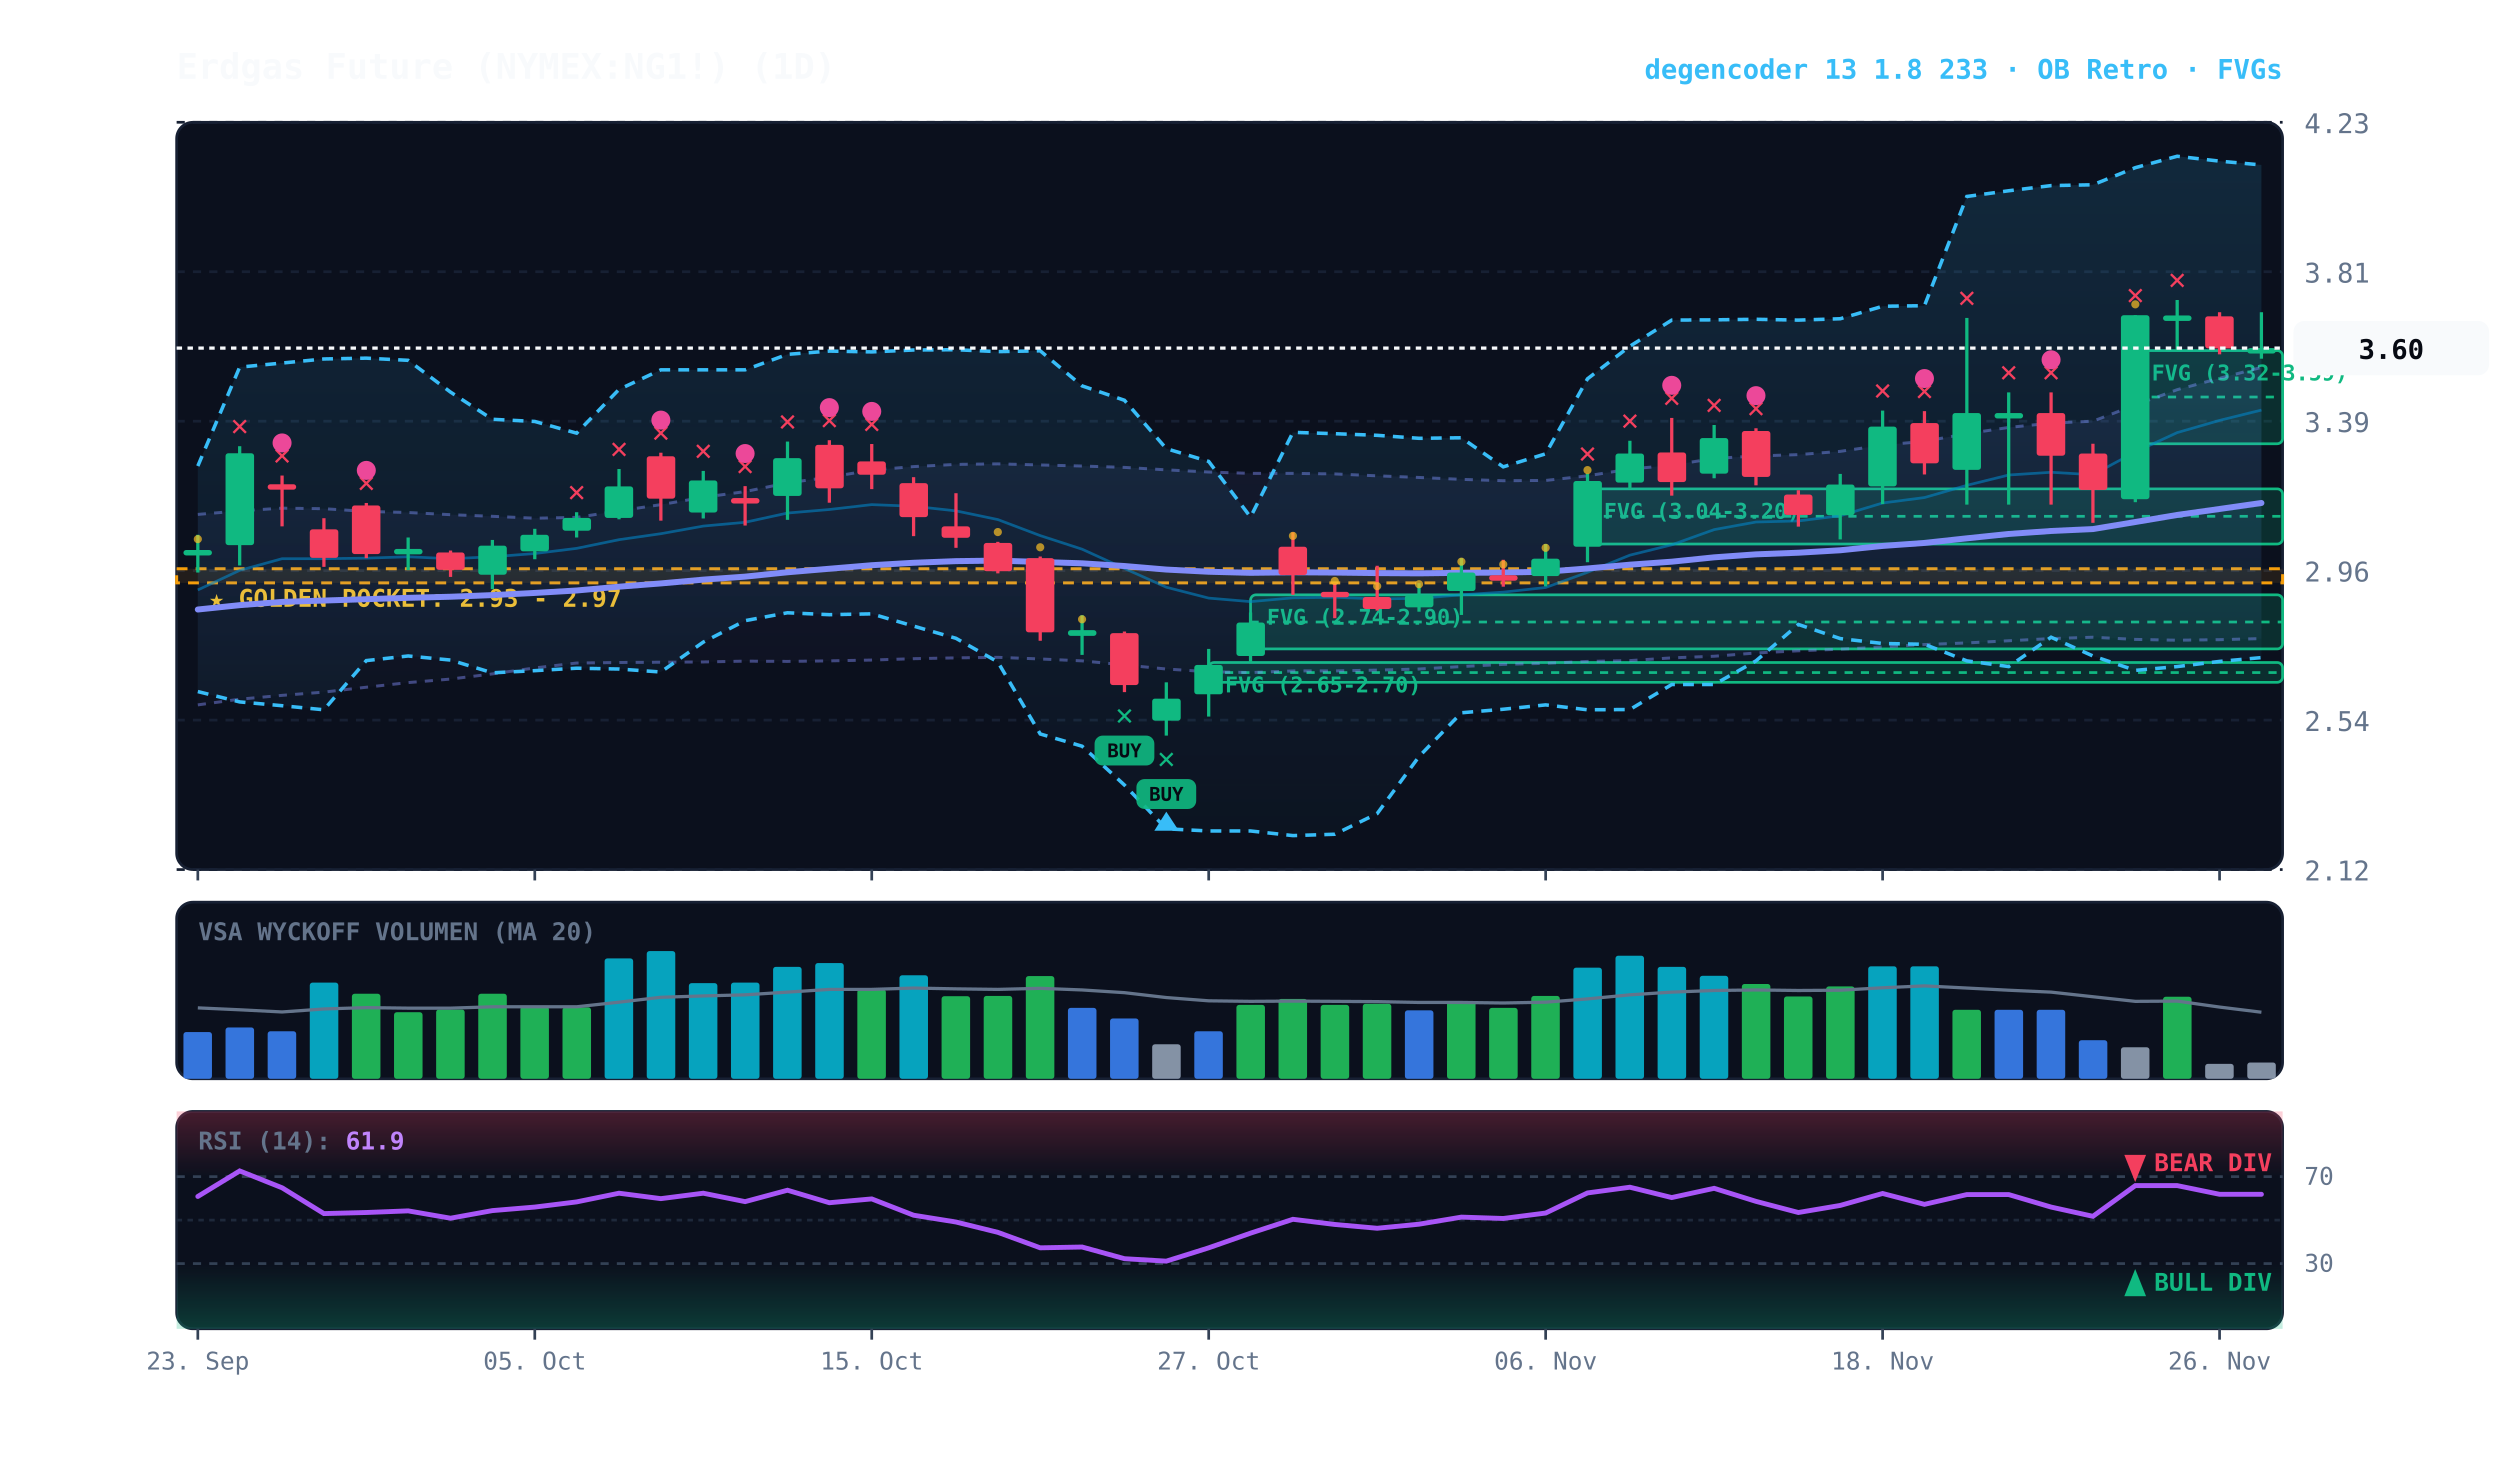
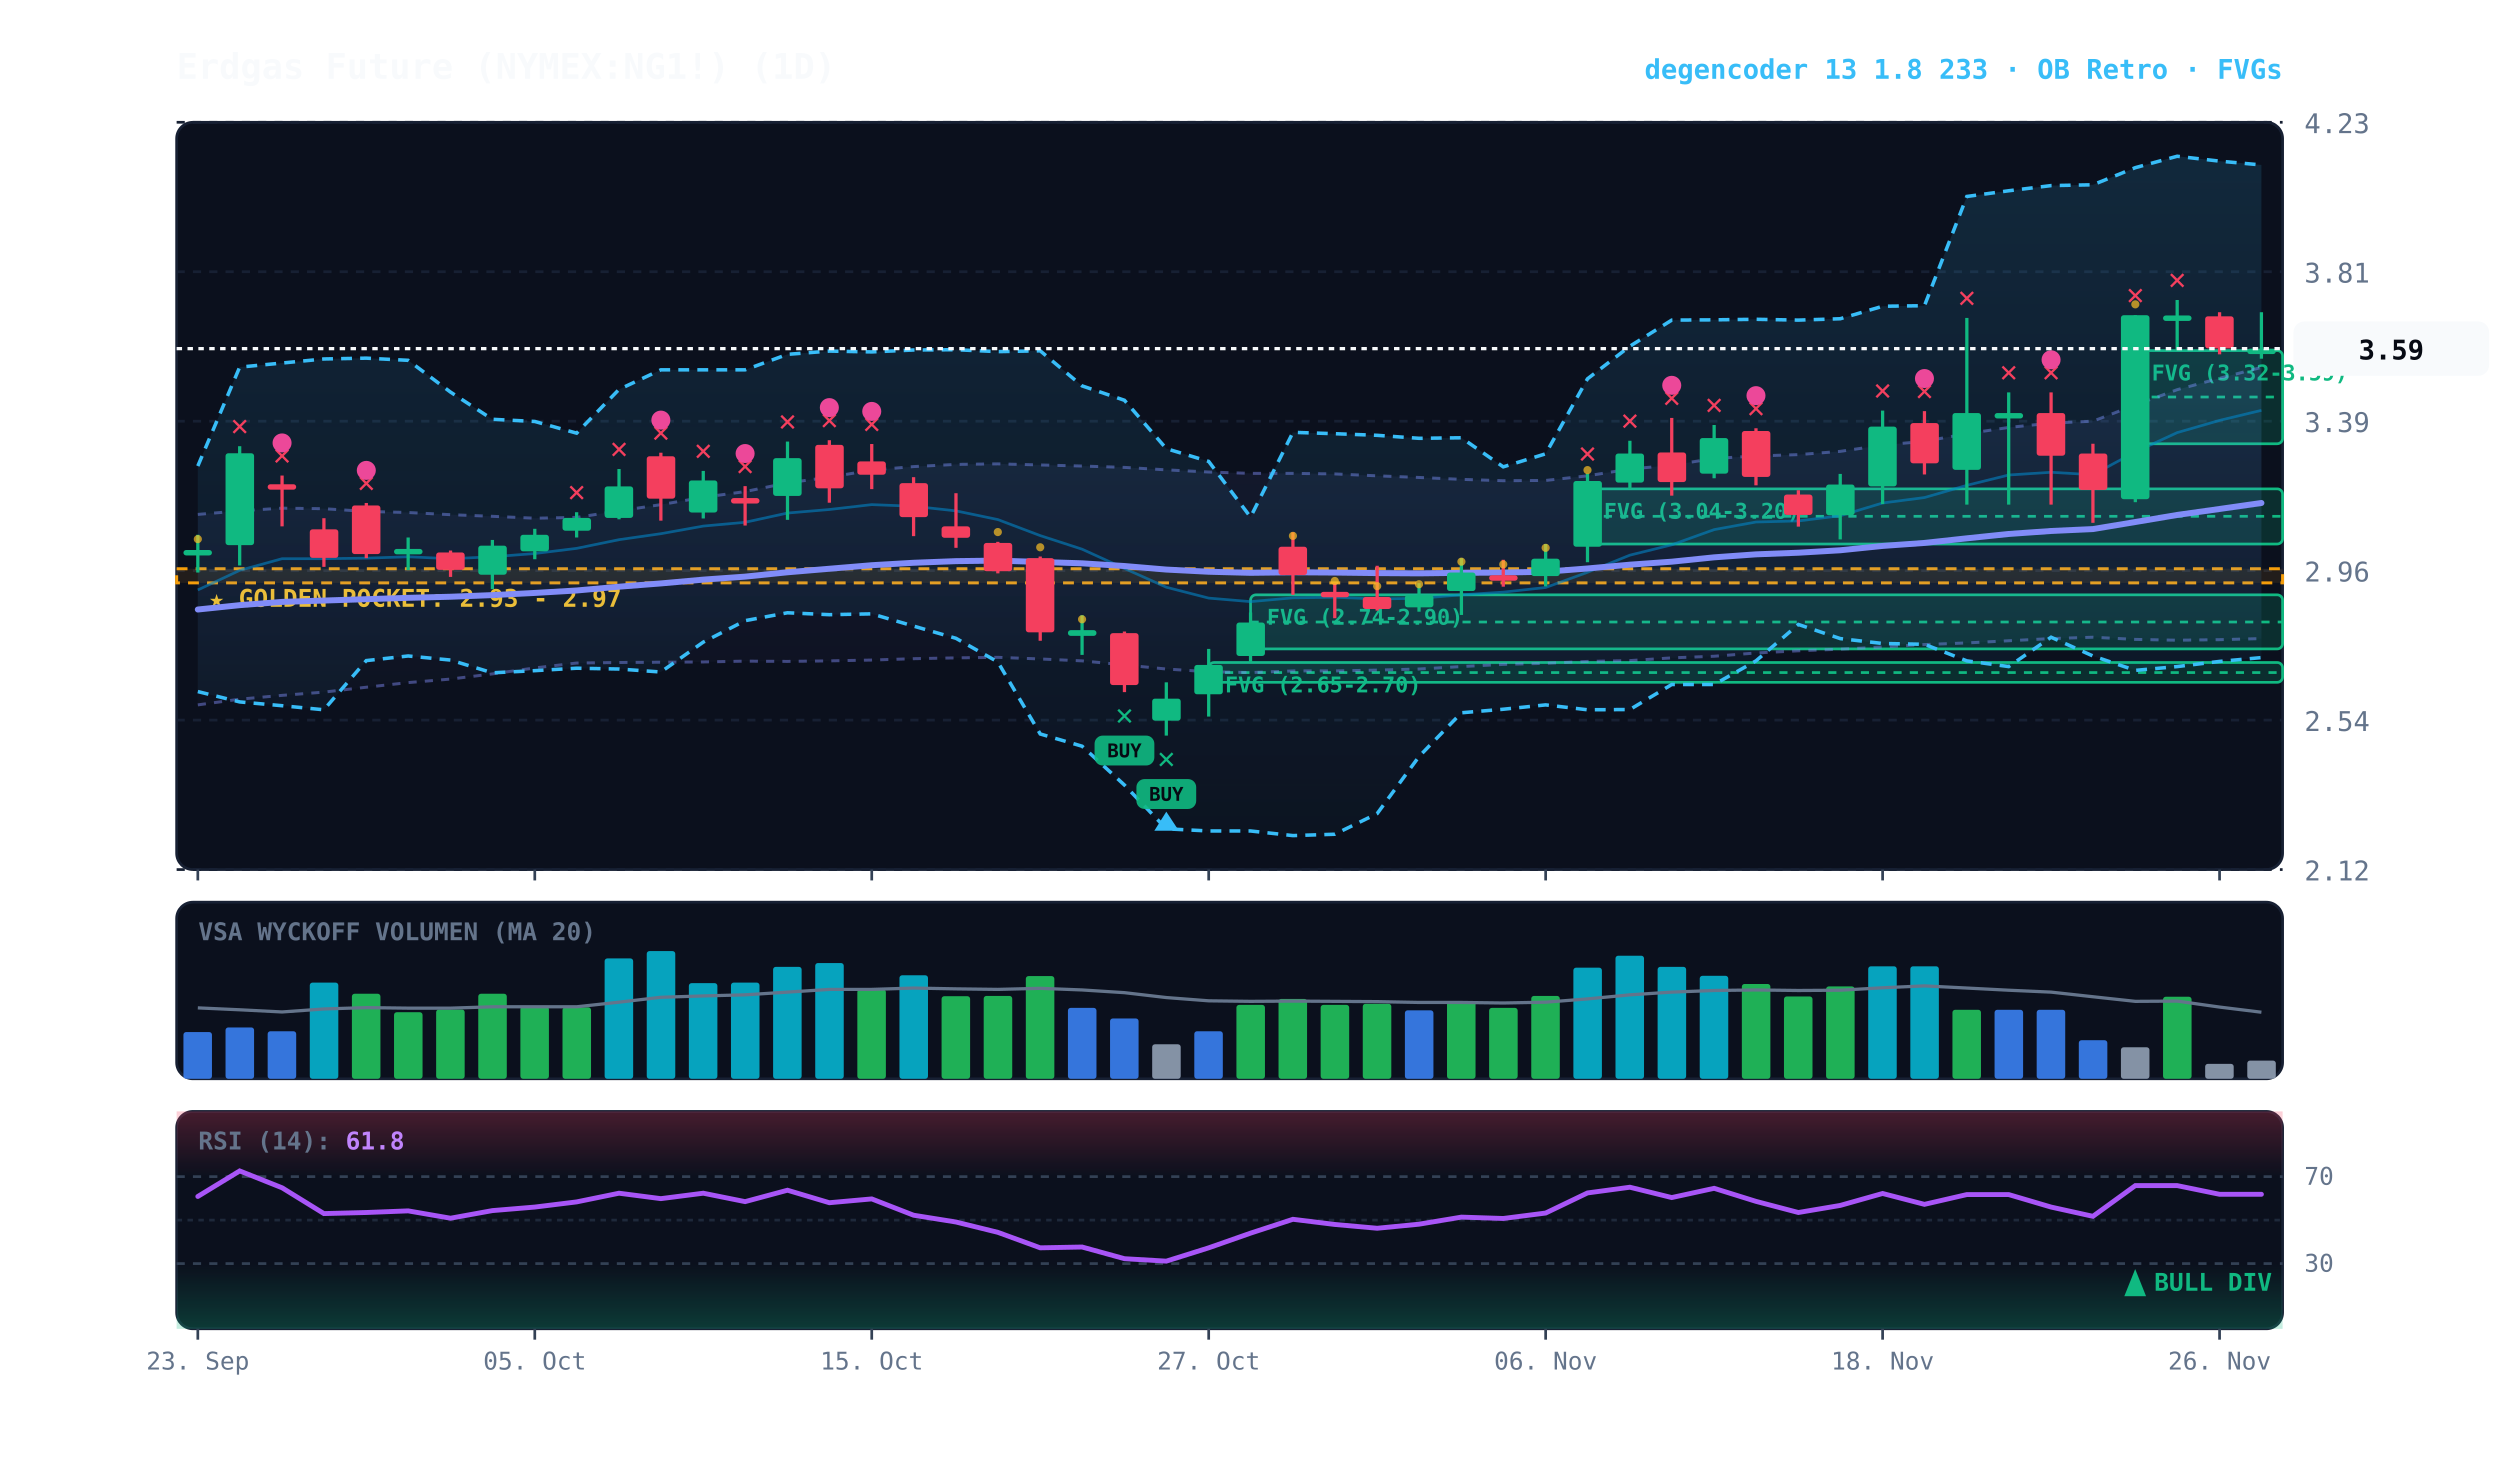
<svg xmlns="http://www.w3.org/2000/svg" viewBox="0 0 920 540" width="100%" height="100%" style="background:#070a13; font-family:'JetBrains Mono', monospace;">
  <defs>
    <linearGradient id="cloud-grad" x1="0%" y1="0%" x2="0%" y2="100%">
      <stop offset="0%" stop-color="#38bdf8" stop-opacity="0.14" />
      <stop offset="100%" stop-color="#38bdf8" stop-opacity="0.02" />
    </linearGradient>
    <linearGradient id="rfe-cloud" x1="0%" y1="0%" x2="0%" y2="100%">
      <stop offset="0%" stop-color="#818cf8" stop-opacity="0.09" />
      <stop offset="100%" stop-color="#818cf8" stop-opacity="0.02" />
    </linearGradient>
    <linearGradient id="rsi-overbought" x1="0%" y1="0%" x2="0%" y2="100%">
      <stop offset="0%" stop-color="#f43f5e" stop-opacity="0.25" />
      <stop offset="100%" stop-color="#f43f5e" stop-opacity="0.0" />
    </linearGradient>
    <linearGradient id="rsi-oversold" x1="0%" y1="0%" x2="0%" y2="100%">
      <stop offset="0%" stop-color="#10b981" stop-opacity="0.0" />
      <stop offset="100%" stop-color="#10b981" stop-opacity="0.25" />
    </linearGradient>
  </defs>
  <rect x="65" y="45" width="775" height="275" fill="#0b101d" rx="6" stroke="#172033" stroke-width="1" />
  <rect x="65" y="332" width="775" height="65" fill="#0b101d" rx="6" stroke="#172033" stroke-width="1" />
  <rect x="65" y="409" width="775" height="80" fill="#0b101d" rx="6" stroke="#172033" stroke-width="1" />
  <line x1="65" y1="320.0" x2="840" y2="320.0" stroke="#172033" stroke-dasharray="3,3" stroke-width="1" />
  <text x="848" y="324.0" fill="#64748b" font-size="10" text-anchor="start">2.12</text>
  <line x1="65" y1="265.0" x2="840" y2="265.0" stroke="#172033" stroke-dasharray="3,3" stroke-width="1" />
  <text x="848" y="269.0" fill="#64748b" font-size="10" text-anchor="start">2.54</text>
  <line x1="65" y1="210.0" x2="840" y2="210.0" stroke="#172033" stroke-dasharray="3,3" stroke-width="1" />
  <text x="848" y="214.0" fill="#64748b" font-size="10" text-anchor="start">2.96</text>
  <line x1="65" y1="155.0" x2="840" y2="155.0" stroke="#172033" stroke-dasharray="3,3" stroke-width="1" />
  <text x="848" y="159.0" fill="#64748b" font-size="10" text-anchor="start">3.39</text>
  <line x1="65" y1="100.0" x2="840" y2="100.0" stroke="#172033" stroke-dasharray="3,3" stroke-width="1" />
  <text x="848" y="104.0" fill="#64748b" font-size="10" text-anchor="start">3.81</text>
  <line x1="65" y1="45.0" x2="840" y2="45.0" stroke="#172033" stroke-dasharray="3,3" stroke-width="1" />
  <text x="848" y="49.0" fill="#64748b" font-size="10" text-anchor="start">4.23</text>
  <rect x="65" y="209.3" width="775" height="5.2" fill="rgba(245, 158, 11, 0.10)" stroke="#f59e0b" stroke-dasharray="4,3" stroke-width="1.1" />
  <text x="77" y="223.3" fill="#fbbf24" font-size="9" font-weight="bold">★ GOLDEN POCKET: 2.93 - 2.97</text>
  <rect x="785.8" y="129.0" width="54.2" height="34.3" fill="rgba(16, 185, 129, 0.18)" stroke="#10b981" stroke-width="1" rx="2" />
  <line x1="785.8" y1="146.1" x2="840" y2="146.1" stroke="#10b981" stroke-dasharray="3,3" stroke-width="1" />
  <text x="791.8" y="140.0" fill="#10b981" font-size="8" font-weight="bold">FVG (3.32-3.59)</text>
  <rect x="584.2" y="179.9" width="255.8" height="20.3" fill="rgba(16, 185, 129, 0.18)" stroke="#10b981" stroke-width="1" rx="2" />
  <line x1="584.2" y1="190.0" x2="840" y2="190.0" stroke="#10b981" stroke-dasharray="3,3" stroke-width="1" />
  <text x="590.2" y="190.9" fill="#10b981" font-size="8" font-weight="bold">FVG (3.04-3.20)</text>
  <rect x="460.2" y="218.9" width="379.8" height="19.9" fill="rgba(16, 185, 129, 0.18)" stroke="#10b981" stroke-width="1" rx="2" />
  <line x1="460.2" y1="228.9" x2="840" y2="228.9" stroke="#10b981" stroke-dasharray="3,3" stroke-width="1" />
  <text x="466.2" y="229.9" fill="#10b981" font-size="8" font-weight="bold">FVG (2.74-2.90)</text>
  <rect x="444.8" y="243.8" width="395.2" height="7.3" fill="rgba(16, 185, 129, 0.18)" stroke="#10b981" stroke-width="1" rx="2" />
  <line x1="444.8" y1="247.5" x2="840" y2="247.5" stroke="#10b981" stroke-dasharray="3,3" stroke-width="1" />
  <text x="450.8" y="254.8" fill="#10b981" font-size="8" font-weight="bold">FVG (2.65-2.70)</text>
  <polygon points="72.8,189.3 88.2,188.0 103.8,187.0 119.2,187.2 134.8,188.2 150.2,188.6 165.8,189.4 181.2,190.0 196.8,190.7 212.2,190.4 227.8,188.0 243.2,185.7 258.8,183.0 274.2,180.9 289.8,177.7 305.2,175.6 320.8,173.0 336.2,171.7 351.8,170.9 367.2,170.7 382.8,171.1 398.2,171.5 413.8,172.0 429.2,172.9 444.8,173.7 460.2,174.2 475.8,174.2 491.2,174.4 506.8,175.1 522.2,175.7 537.8,176.4 553.2,176.9 568.8,176.8 584.2,175.1 599.8,172.6 615.2,171.2 630.8,168.7 646.2,167.8 661.8,167.3 677.2,166.1 692.8,163.8 708.2,162.4 723.8,159.6 739.2,157.3 754.8,155.7 770.2,155.0 785.8,149.0 801.2,143.4 816.8,139.2 832.2,135.2 832.2,235.0 816.8,235.4 801.2,235.6 785.8,235.3 770.2,234.5 754.8,235.0 739.2,235.8 723.8,236.6 708.2,237.2 692.8,238.1 677.2,238.9 661.8,239.5 646.2,240.3 630.8,241.5 615.2,242.1 599.8,243.1 584.2,243.4 568.8,244.1 553.2,244.5 537.8,245.3 522.2,246.2 506.8,246.6 491.2,246.9 475.8,246.9 460.2,247.5 444.8,247.2 429.2,246.2 413.8,244.7 398.2,243.2 382.8,242.5 367.2,241.9 351.8,242.1 336.2,242.4 320.8,242.9 305.2,243.2 289.8,243.4 274.2,243.3 258.8,243.6 243.2,243.7 227.8,243.8 212.2,244.0 196.8,245.8 181.2,248.0 165.8,249.9 150.2,251.2 134.8,252.9 119.2,254.7 103.8,255.9 88.2,257.3 72.8,259.4" fill="url(#rfe-cloud)" />
  <polyline points="72.8,189.3 88.2,188.0 103.8,187.0 119.2,187.2 134.8,188.2 150.2,188.6 165.8,189.4 181.2,190.0 196.8,190.7 212.2,190.4 227.8,188.0 243.2,185.7 258.8,183.0 274.2,180.9 289.8,177.7 305.2,175.6 320.8,173.0 336.2,171.7 351.8,170.9 367.2,170.7 382.8,171.1 398.2,171.5 413.8,172.0 429.2,172.9 444.8,173.7 460.2,174.2 475.8,174.2 491.2,174.4 506.8,175.1 522.2,175.7 537.8,176.4 553.2,176.9 568.8,176.8 584.2,175.1 599.8,172.6 615.2,171.2 630.8,168.7 646.2,167.8 661.8,167.3 677.2,166.1 692.8,163.8 708.2,162.4 723.8,159.6 739.2,157.3 754.8,155.7 770.2,155.0 785.8,149.0 801.2,143.4 816.8,139.2 832.2,135.2" fill="none" stroke="#818cf8" stroke-width="1.1" stroke-opacity="0.45" stroke-dasharray="3,3" />
  <polyline points="72.8,259.4 88.2,257.3 103.8,255.9 119.2,254.7 134.8,252.9 150.2,251.2 165.8,249.9 181.2,248.0 196.8,245.8 212.2,244.0 227.8,243.8 243.2,243.7 258.8,243.6 274.2,243.3 289.8,243.4 305.2,243.2 320.8,242.9 336.2,242.4 351.8,242.1 367.2,241.9 382.8,242.5 398.2,243.2 413.8,244.7 429.2,246.2 444.8,247.2 460.2,247.5 475.8,246.9 491.2,246.9 506.8,246.6 522.2,246.2 537.8,245.3 553.2,244.5 568.8,244.1 584.2,243.4 599.8,243.1 615.2,242.1 630.8,241.5 646.2,240.3 661.8,239.5 677.2,238.9 692.8,238.1 708.2,237.2 723.8,236.6 739.2,235.8 754.8,235.0 770.2,234.5 785.8,235.3 801.2,235.6 816.8,235.4 832.2,235.0" fill="none" stroke="#818cf8" stroke-width="1.1" stroke-opacity="0.45" stroke-dasharray="3,3" />
  <polygon points="72.8,171.5 88.2,135.1 103.8,133.6 119.2,132.1 134.8,131.8 150.2,132.6 165.8,144.3 181.2,154.3 196.8,155.1 212.2,159.4 227.8,143.3 243.2,136.1 258.8,136.1 274.2,136.1 289.8,130.4 305.2,129.2 320.8,129.5 336.2,128.8 351.8,128.7 367.2,129.4 382.8,129.1 398.2,142.0 413.8,147.3 429.2,165.1 444.8,169.8 460.2,190.3 475.8,159.1 491.2,159.6 506.8,160.2 522.2,161.3 537.8,161.1 553.2,171.8 568.8,167.0 584.2,139.4 599.8,127.4 615.2,117.8 630.8,117.7 646.2,117.5 661.8,117.8 677.2,117.3 692.8,112.7 708.2,112.5 723.8,72.3 739.2,70.2 754.8,68.3 770.2,68.0 785.8,61.7 801.2,57.5 816.8,59.3 832.2,60.7 832.2,242.0 816.8,243.4 801.2,245.3 785.8,246.7 770.2,241.4 754.8,234.5 739.2,245.3 723.8,243.2 708.2,237.1 692.8,236.8 677.2,235.0 661.8,229.8 646.2,243.2 630.8,251.9 615.2,251.9 599.8,261.1 584.2,261.2 568.8,259.4 553.2,261.0 537.8,262.3 522.2,278.4 506.8,299.4 491.2,307.0 475.8,307.5 460.2,305.8 444.8,305.8 429.2,305.0 413.8,288.9 398.2,274.6 382.8,270.1 367.2,243.6 351.8,234.9 336.2,230.4 320.8,225.9 305.2,226.2 289.8,225.5 274.2,228.4 258.8,236.3 243.2,247.3 227.8,246.2 212.2,245.9 196.8,246.8 181.2,247.6 165.8,242.9 150.2,241.4 134.8,243.1 119.2,261.2 103.8,259.7 88.2,258.3 72.8,254.5" fill="url(#cloud-grad)" />
  <polyline points="72.8,171.5 88.2,135.1 103.8,133.6 119.2,132.1 134.8,131.8 150.2,132.6 165.8,144.3 181.2,154.3 196.8,155.1 212.2,159.4 227.8,143.3 243.2,136.1 258.8,136.1 274.2,136.1 289.8,130.4 305.2,129.2 320.8,129.5 336.2,128.8 351.8,128.7 367.2,129.4 382.8,129.1 398.2,142.0 413.8,147.3 429.2,165.1 444.8,169.8 460.2,190.3 475.8,159.1 491.2,159.6 506.8,160.2 522.2,161.3 537.8,161.1 553.2,171.8 568.8,167.0 584.2,139.4 599.8,127.4 615.2,117.8 630.8,117.7 646.2,117.5 661.8,117.8 677.2,117.3 692.8,112.7 708.2,112.5 723.8,72.3 739.2,70.2 754.8,68.3 770.2,68.0 785.8,61.7 801.2,57.5 816.8,59.3 832.2,60.7" fill="none" stroke="#38bdf8" stroke-width="1.3" stroke-dasharray="4,3" />
  <polyline points="72.8,254.5 88.2,258.3 103.8,259.7 119.2,261.2 134.8,243.1 150.2,241.4 165.8,242.9 181.2,247.6 196.8,246.8 212.2,245.9 227.8,246.2 243.2,247.3 258.8,236.3 274.2,228.4 289.8,225.5 305.2,226.2 320.8,225.9 336.2,230.4 351.8,234.9 367.2,243.6 382.8,270.1 398.2,274.6 413.8,288.9 429.2,305.0 444.8,305.8 460.2,305.8 475.8,307.5 491.2,307.0 506.8,299.4 522.2,278.4 537.8,262.3 553.2,261.0 568.8,259.4 584.2,261.2 599.8,261.1 615.2,251.9 630.8,251.9 646.2,243.2 661.8,229.8 677.2,235.0 692.8,236.8 708.2,237.1 723.8,243.2 739.2,245.3 754.8,234.5 770.2,241.4 785.8,246.7 801.2,245.3 816.8,243.4 832.2,242.0" fill="none" stroke="#38bdf8" stroke-width="1.3" stroke-dasharray="4,3" />
-   <polyline points="72.8,217.1 88.2,209.9 103.8,205.6 119.2,205.6 134.8,205.4 150.2,204.9 165.8,205.6 181.2,204.9 196.8,203.7 212.2,201.8 227.8,198.6 243.2,196.4 258.8,193.6 274.2,192.2 289.8,188.8 305.2,187.5 320.8,185.7 336.2,186.3 351.8,188.0 367.2,191.2 382.8,197.1 398.2,202.1 413.8,209.2 429.2,216.1 444.8,220.1 460.2,221.4 475.8,220.0 491.2,219.8 506.8,220.4 522.2,220.2 537.8,218.9 553.2,217.9 568.8,216.2 584.2,210.6 599.8,204.3 615.2,200.5 630.8,194.9 646.2,192.1 661.8,191.7 677.2,189.8 692.8,185.1 708.2,183.1 723.8,178.6 739.2,174.8 754.8,173.8 770.2,174.7 785.8,166.3 801.2,159.2 816.8,154.7 832.2,150.9" fill="none" stroke="#0284c7" stroke-width="1.0" stroke-opacity="0.6" />
+   <polyline points="72.8,217.1 88.2,209.9 103.8,205.6 119.2,205.6 134.8,205.4 150.2,204.9 165.8,205.6 181.2,204.9 196.8,203.7 212.2,201.8 227.8,198.6 243.2,196.4 258.8,193.6 274.2,192.2 289.8,188.8 305.2,187.5 320.8,185.7 336.2,186.3 351.8,188.0 367.2,191.2 382.8,197.1 398.2,202.1 413.8,209.2 429.2,216.1 444.8,220.1 460.2,221.4 475.8,220.0 491.2,219.8 506.8,220.4 522.2,220.2 537.8,218.9 553.2,217.9 568.8,216.2 584.2,210.6 599.8,204.3 615.2,200.5 630.8,194.9 646.2,192.1 661.8,191.7 677.2,189.8 692.8,185.1 708.2,183.1 723.8,178.6 739.2,174.8 754.8,173.8 770.2,174.7 785.8,166.3 801.2,159.2 816.8,154.7 832.2,151.0" fill="none" stroke="#0284c7" stroke-width="1.0" stroke-opacity="0.6" />
  <polyline points="72.8,224.3 88.2,222.7 103.8,221.5 119.2,221.0 134.8,220.5 150.2,220.0 165.8,219.6 181.2,219.0 196.8,218.2 212.2,217.3 227.8,215.9 243.2,214.7 258.8,213.3 274.2,212.2 289.8,210.6 305.2,209.3 320.8,208.0 336.2,207.1 351.8,206.5 367.2,206.3 382.8,206.8 398.2,207.3 413.8,208.3 429.2,209.6 444.8,210.4 460.2,210.8 475.8,210.6 491.2,210.7 506.8,210.9 522.2,211.0 537.8,210.8 553.2,210.7 568.8,210.4 584.2,209.2 599.8,207.8 615.2,206.7 630.8,205.1 646.2,204.0 661.8,203.4 677.2,202.5 692.8,200.9 708.2,199.8 723.8,198.1 739.2,196.5 754.8,195.4 770.2,194.7 785.8,192.1 801.2,189.5 816.8,187.3 832.2,185.1" fill="none" stroke="#818cf8" stroke-width="2.2" stroke-linecap="round" />
  <line x1="72.8" y1="196.8" x2="72.8" y2="210.7" stroke="#10b981" stroke-width="1.2" />
  <rect x="67.5" y="202.4" width="10.5" height="2.0" fill="#10b981" rx="1" />
  <circle cx="72.8" cy="198.4" r="1.5" fill="#fbbf24" opacity="0.7" />
  <line x1="88.2" y1="164.2" x2="88.2" y2="208.1" stroke="#10b981" stroke-width="1.2" />
  <rect x="83.0" y="166.8" width="10.5" height="33.8" fill="#10b981" rx="1" />
  <text x="88.2" y="160.2" fill="#f43f5e" font-size="11" font-weight="bold" text-anchor="middle">✕</text>
  <line x1="103.8" y1="175.0" x2="103.8" y2="193.7" stroke="#f43f5e" stroke-width="1.2" />
  <rect x="98.5" y="178.2" width="10.5" height="2.0" fill="#f43f5e" rx="1" />
  <text x="103.8" y="171.0" fill="#f43f5e" font-size="11" font-weight="bold" text-anchor="middle">✕</text>
  <circle cx="103.8" cy="163.0" r="3.5" fill="#ec4899" />
  <line x1="119.2" y1="190.7" x2="119.2" y2="208.6" stroke="#f43f5e" stroke-width="1.2" />
  <rect x="114.0" y="194.8" width="10.5" height="10.5" fill="#f43f5e" rx="1" />
  <line x1="134.8" y1="185.1" x2="134.8" y2="205.4" stroke="#f43f5e" stroke-width="1.2" />
  <rect x="129.5" y="186.0" width="10.5" height="17.9" fill="#f43f5e" rx="1" />
  <text x="134.8" y="181.1" fill="#f43f5e" font-size="11" font-weight="bold" text-anchor="middle">✕</text>
  <circle cx="134.8" cy="173.1" r="3.5" fill="#ec4899" />
  <line x1="150.2" y1="197.8" x2="150.2" y2="209.8" stroke="#10b981" stroke-width="1.2" />
  <rect x="145.0" y="202.0" width="10.5" height="2.0" fill="#10b981" rx="1" />
  <line x1="165.8" y1="202.6" x2="165.8" y2="212.3" stroke="#f43f5e" stroke-width="1.2" />
  <rect x="160.5" y="203.3" width="10.5" height="6.4" fill="#f43f5e" rx="1" />
  <line x1="181.2" y1="198.7" x2="181.2" y2="216.8" stroke="#10b981" stroke-width="1.2" />
  <rect x="176.0" y="200.8" width="10.5" height="10.7" fill="#10b981" rx="1" />
  <line x1="196.8" y1="194.6" x2="196.8" y2="205.8" stroke="#10b981" stroke-width="1.2" />
  <rect x="191.5" y="196.8" width="10.5" height="6.1" fill="#10b981" rx="1" />
  <line x1="212.2" y1="188.5" x2="212.2" y2="197.8" stroke="#10b981" stroke-width="1.2" />
  <rect x="207.0" y="190.6" width="10.5" height="4.7" fill="#10b981" rx="1" />
  <text x="212.2" y="184.5" fill="#f43f5e" font-size="11" font-weight="bold" text-anchor="middle">✕</text>
  <line x1="227.8" y1="172.6" x2="227.8" y2="191.1" stroke="#10b981" stroke-width="1.2" />
  <rect x="222.5" y="179.0" width="10.5" height="11.6" fill="#10b981" rx="1" />
  <text x="227.8" y="168.6" fill="#f43f5e" font-size="11" font-weight="bold" text-anchor="middle">✕</text>
  <line x1="243.2" y1="166.6" x2="243.2" y2="191.6" stroke="#f43f5e" stroke-width="1.2" />
  <rect x="238.0" y="167.9" width="10.5" height="15.6" fill="#f43f5e" rx="1" />
  <text x="243.2" y="162.6" fill="#f43f5e" font-size="11" font-weight="bold" text-anchor="middle">✕</text>
  <circle cx="243.2" cy="154.6" r="3.5" fill="#ec4899" />
  <line x1="258.8" y1="173.3" x2="258.8" y2="190.8" stroke="#10b981" stroke-width="1.2" />
  <rect x="253.5" y="176.8" width="10.5" height="11.8" fill="#10b981" rx="1" />
  <text x="258.8" y="169.3" fill="#f43f5e" font-size="11" font-weight="bold" text-anchor="middle">✕</text>
  <line x1="274.2" y1="178.9" x2="274.2" y2="193.4" stroke="#f43f5e" stroke-width="1.2" />
  <rect x="269.0" y="183.3" width="10.5" height="2.0" fill="#f43f5e" rx="1" />
  <text x="274.2" y="174.9" fill="#f43f5e" font-size="11" font-weight="bold" text-anchor="middle">✕</text>
  <circle cx="274.2" cy="166.9" r="3.5" fill="#ec4899" />
  <line x1="289.8" y1="162.5" x2="289.8" y2="191.3" stroke="#10b981" stroke-width="1.2" />
  <rect x="284.5" y="168.6" width="10.5" height="13.9" fill="#10b981" rx="1" />
  <text x="289.8" y="158.5" fill="#f43f5e" font-size="11" font-weight="bold" text-anchor="middle">✕</text>
  <line x1="305.2" y1="162.0" x2="305.2" y2="185.0" stroke="#f43f5e" stroke-width="1.2" />
  <rect x="300.0" y="163.7" width="10.5" height="16.0" fill="#f43f5e" rx="1" />
  <text x="305.2" y="158.0" fill="#f43f5e" font-size="11" font-weight="bold" text-anchor="middle">✕</text>
  <circle cx="305.2" cy="150.0" r="3.5" fill="#ec4899" />
  <line x1="320.8" y1="163.4" x2="320.8" y2="180.0" stroke="#f43f5e" stroke-width="1.2" />
  <rect x="315.5" y="169.8" width="10.5" height="4.9" fill="#f43f5e" rx="1" />
  <text x="320.8" y="159.4" fill="#f43f5e" font-size="11" font-weight="bold" text-anchor="middle">✕</text>
  <circle cx="320.8" cy="151.4" r="3.5" fill="#ec4899" />
  <line x1="336.2" y1="175.6" x2="336.2" y2="197.3" stroke="#f43f5e" stroke-width="1.2" />
  <rect x="331.0" y="177.8" width="10.5" height="12.5" fill="#f43f5e" rx="1" />
  <line x1="351.8" y1="181.5" x2="351.8" y2="201.6" stroke="#f43f5e" stroke-width="1.2" />
  <rect x="346.5" y="193.7" width="10.5" height="4.2" fill="#f43f5e" rx="1" />
  <line x1="367.2" y1="199.4" x2="367.2" y2="211.0" stroke="#f43f5e" stroke-width="1.2" />
  <rect x="362.0" y="199.8" width="10.5" height="10.4" fill="#f43f5e" rx="1" />
  <circle cx="367.2" cy="195.8" r="1.5" fill="#fbbf24" opacity="0.7" />
  <line x1="382.8" y1="204.8" x2="382.8" y2="235.8" stroke="#f43f5e" stroke-width="1.2" />
  <rect x="377.5" y="205.4" width="10.5" height="27.3" fill="#f43f5e" rx="1" />
  <circle cx="382.8" cy="201.4" r="1.5" fill="#fbbf24" opacity="0.7" />
  <line x1="398.2" y1="226.4" x2="398.2" y2="241.0" stroke="#10b981" stroke-width="1.2" />
  <rect x="393.0" y="231.9" width="10.5" height="2.1" fill="#10b981" rx="1" />
  <circle cx="398.2" cy="227.9" r="1.5" fill="#fbbf24" opacity="0.7" />
  <line x1="413.8" y1="232.4" x2="413.8" y2="254.7" stroke="#f43f5e" stroke-width="1.2" />
  <rect x="408.5" y="233.0" width="10.5" height="19.1" fill="#f43f5e" rx="1" />
  <text x="413.8" y="266.7" fill="#10b981" font-size="11" font-weight="bold" text-anchor="middle">✕</text>
  <rect x="402.8" y="270.7" width="22" height="11" fill="#10b981" rx="3" opacity="0.9" />
  <text x="413.8" y="278.7" fill="#070a13" font-size="7" font-weight="bold" text-anchor="middle">BUY</text>
  <line x1="429.2" y1="251.1" x2="429.2" y2="270.7" stroke="#10b981" stroke-width="1.2" />
  <rect x="424.0" y="257.1" width="10.5" height="8.1" fill="#10b981" rx="1" />
  <text x="429.2" y="282.7" fill="#10b981" font-size="11" font-weight="bold" text-anchor="middle">✕</text>
  <rect x="418.2" y="286.7" width="22" height="11" fill="#10b981" rx="3" opacity="0.9" />
  <text x="429.2" y="294.7" fill="#070a13" font-size="7" font-weight="bold" text-anchor="middle">BUY</text>
  <polygon points="429.2,298.7 424.8,305.7 433.8,305.7" fill="#38bdf8" />
  <line x1="444.8" y1="238.8" x2="444.8" y2="263.7" stroke="#10b981" stroke-width="1.2" />
  <rect x="439.5" y="244.7" width="10.5" height="10.8" fill="#10b981" rx="1" />
  <line x1="460.2" y1="225.4" x2="460.2" y2="243.8" stroke="#10b981" stroke-width="1.2" />
  <rect x="455.0" y="229.1" width="10.5" height="12.3" fill="#10b981" rx="1" />
  <line x1="475.8" y1="195.9" x2="475.8" y2="218.9" stroke="#f43f5e" stroke-width="1.2" />
  <rect x="470.5" y="201.2" width="10.5" height="10.4" fill="#f43f5e" rx="1" />
  <circle cx="475.8" cy="197.2" r="1.5" fill="#fbbf24" opacity="0.7" />
  <line x1="491.2" y1="214.7" x2="491.2" y2="227.5" stroke="#f43f5e" stroke-width="1.2" />
  <rect x="486.0" y="217.8" width="10.5" height="2.0" fill="#f43f5e" rx="1" />
  <circle cx="491.2" cy="213.8" r="1.5" fill="#fbbf24" opacity="0.7" />
  <line x1="506.8" y1="208.2" x2="506.8" y2="224.7" stroke="#f43f5e" stroke-width="1.2" />
  <rect x="501.5" y="219.7" width="10.5" height="4.4" fill="#f43f5e" rx="1" />
  <circle cx="506.8" cy="215.7" r="1.5" fill="#fbbf24" opacity="0.7" />
  <line x1="522.2" y1="214.6" x2="522.2" y2="225.1" stroke="#10b981" stroke-width="1.2" />
  <rect x="517.0" y="219.0" width="10.5" height="4.5" fill="#10b981" rx="1" />
  <circle cx="522.2" cy="215.0" r="1.5" fill="#fbbf24" opacity="0.7" />
  <line x1="537.8" y1="205.4" x2="537.8" y2="226.3" stroke="#10b981" stroke-width="1.2" />
  <rect x="532.5" y="210.7" width="10.5" height="6.8" fill="#10b981" rx="1" />
  <circle cx="537.8" cy="206.7" r="1.5" fill="#fbbf24" opacity="0.7" />
  <line x1="553.2" y1="206.0" x2="553.2" y2="215.9" stroke="#f43f5e" stroke-width="1.2" />
  <rect x="548.0" y="211.7" width="10.5" height="2.0" fill="#f43f5e" rx="1" />
  <circle cx="553.2" cy="207.7" r="1.5" fill="#fbbf24" opacity="0.7" />
  <line x1="568.8" y1="200.2" x2="568.8" y2="215.8" stroke="#10b981" stroke-width="1.2" />
  <rect x="563.5" y="205.6" width="10.5" height="6.4" fill="#10b981" rx="1" />
  <circle cx="568.8" cy="201.6" r="1.5" fill="#fbbf24" opacity="0.7" />
  <line x1="584.2" y1="174.3" x2="584.2" y2="206.9" stroke="#10b981" stroke-width="1.2" />
  <rect x="579.0" y="177.0" width="10.5" height="24.2" fill="#10b981" rx="1" />
  <text x="584.2" y="170.3" fill="#f43f5e" font-size="11" font-weight="bold" text-anchor="middle">✕</text>
  <circle cx="584.2" cy="173.0" r="1.5" fill="#fbbf24" opacity="0.7" />
  <line x1="599.8" y1="162.2" x2="599.8" y2="179.9" stroke="#10b981" stroke-width="1.2" />
  <rect x="594.5" y="166.9" width="10.5" height="10.7" fill="#10b981" rx="1" />
  <text x="599.8" y="158.2" fill="#f43f5e" font-size="11" font-weight="bold" text-anchor="middle">✕</text>
  <line x1="615.2" y1="153.8" x2="615.2" y2="182.4" stroke="#f43f5e" stroke-width="1.2" />
  <rect x="610.0" y="166.5" width="10.5" height="10.9" fill="#f43f5e" rx="1" />
  <text x="615.2" y="149.8" fill="#f43f5e" font-size="11" font-weight="bold" text-anchor="middle">✕</text>
  <circle cx="615.2" cy="141.8" r="3.5" fill="#ec4899" />
  <line x1="630.8" y1="156.4" x2="630.8" y2="176.0" stroke="#10b981" stroke-width="1.2" />
  <rect x="625.5" y="161.2" width="10.5" height="13.1" fill="#10b981" rx="1" />
  <text x="630.8" y="152.4" fill="#f43f5e" font-size="11" font-weight="bold" text-anchor="middle">✕</text>
  <line x1="646.2" y1="157.6" x2="646.2" y2="178.6" stroke="#f43f5e" stroke-width="1.2" />
  <rect x="641.0" y="158.6" width="10.5" height="16.9" fill="#f43f5e" rx="1" />
  <text x="646.2" y="153.6" fill="#f43f5e" font-size="11" font-weight="bold" text-anchor="middle">✕</text>
  <circle cx="646.2" cy="145.6" r="3.5" fill="#ec4899" />
  <line x1="661.8" y1="180.4" x2="661.8" y2="193.8" stroke="#f43f5e" stroke-width="1.2" />
  <rect x="656.5" y="182.0" width="10.5" height="7.5" fill="#f43f5e" rx="1" />
  <line x1="677.2" y1="174.4" x2="677.2" y2="198.5" stroke="#10b981" stroke-width="1.2" />
  <rect x="672.0" y="178.3" width="10.5" height="11.3" fill="#10b981" rx="1" />
  <line x1="692.8" y1="151.1" x2="692.8" y2="185.5" stroke="#10b981" stroke-width="1.2" />
  <rect x="687.5" y="157.0" width="10.5" height="22.0" fill="#10b981" rx="1" />
  <text x="692.8" y="147.1" fill="#f43f5e" font-size="11" font-weight="bold" text-anchor="middle">✕</text>
  <line x1="708.2" y1="151.3" x2="708.2" y2="174.6" stroke="#f43f5e" stroke-width="1.2" />
  <rect x="703.0" y="155.7" width="10.5" height="14.8" fill="#f43f5e" rx="1" />
  <text x="708.2" y="147.3" fill="#f43f5e" font-size="11" font-weight="bold" text-anchor="middle">✕</text>
  <circle cx="708.2" cy="139.3" r="3.5" fill="#ec4899" />
  <line x1="723.8" y1="117.0" x2="723.8" y2="185.7" stroke="#10b981" stroke-width="1.2" />
  <rect x="718.5" y="152.0" width="10.5" height="20.9" fill="#10b981" rx="1" />
  <text x="723.8" y="113.0" fill="#f43f5e" font-size="11" font-weight="bold" text-anchor="middle">✕</text>
  <line x1="739.2" y1="144.4" x2="739.2" y2="185.7" stroke="#10b981" stroke-width="1.2" />
  <rect x="734.0" y="152.0" width="10.5" height="2.0" fill="#10b981" rx="1" />
  <text x="739.2" y="140.4" fill="#f43f5e" font-size="11" font-weight="bold" text-anchor="middle">✕</text>
  <line x1="754.8" y1="144.4" x2="754.8" y2="185.7" stroke="#f43f5e" stroke-width="1.2" />
  <rect x="749.5" y="152.0" width="10.5" height="15.7" fill="#f43f5e" rx="1" />
  <text x="754.8" y="140.4" fill="#f43f5e" font-size="11" font-weight="bold" text-anchor="middle">✕</text>
  <circle cx="754.8" cy="132.4" r="3.5" fill="#ec4899" />
  <line x1="770.2" y1="163.3" x2="770.2" y2="192.4" stroke="#f43f5e" stroke-width="1.2" />
  <rect x="765.0" y="166.9" width="10.5" height="13.4" fill="#f43f5e" rx="1" />
  <line x1="785.8" y1="116.0" x2="785.8" y2="184.8" stroke="#10b981" stroke-width="1.2" />
  <rect x="780.5" y="116.0" width="10.5" height="67.7" fill="#10b981" rx="1" />
  <text x="785.8" y="112.0" fill="#f43f5e" font-size="11" font-weight="bold" text-anchor="middle">✕</text>
  <circle cx="785.8" cy="112.0" r="1.5" fill="#fbbf24" opacity="0.7" />
  <line x1="801.2" y1="110.4" x2="801.2" y2="129.0" stroke="#10b981" stroke-width="1.2" />
  <rect x="796.0" y="116.1" width="10.5" height="2.0" fill="#10b981" rx="1" />
  <text x="801.2" y="106.4" fill="#f43f5e" font-size="11" font-weight="bold" text-anchor="middle">✕</text>
  <line x1="816.8" y1="114.9" x2="816.8" y2="130.4" stroke="#f43f5e" stroke-width="1.2" />
  <rect x="811.5" y="116.4" width="10.5" height="11.8" fill="#f43f5e" rx="1" />
  <line x1="832.2" y1="114.9" x2="832.2" y2="132.0" stroke="#10b981" stroke-width="1.2" />
-   <rect x="827.0" y="128.1" width="10.5" height="2.0" fill="#10b981" rx="1" />
-   <line x1="65" y1="128.1" x2="840" y2="128.1" stroke="#f8fafc" stroke-width="1.2" stroke-dasharray="2,2" />
-   <rect x="844" y="118.1" width="72" height="20" fill="#f8fafc" rx="4" />
-   <text x="880" y="132.1" fill="#070a13" font-size="10" font-weight="bold" text-anchor="middle">3.60</text>
+   <rect x="827.0" y="128.3" width="10.5" height="2.0" fill="#10b981" rx="1" />
+   <line x1="65" y1="128.3" x2="840" y2="128.3" stroke="#f8fafc" stroke-width="1.2" stroke-dasharray="2,2" />
+   <rect x="844" y="118.3" width="72" height="20" fill="#f8fafc" rx="4" />
+   <text x="880" y="132.3" fill="#070a13" font-size="10" font-weight="bold" text-anchor="middle">3.59</text>
  <text x="73" y="346" fill="#64748b" font-size="9" font-weight="bold">VSA WYCKOFF VOLUMEN (MA 20)</text>
  <rect x="67.5" y="379.8" width="10.5" height="17.2" fill="#3b82f6" opacity="0.88" rx="1" />
  <rect x="83.0" y="378.1" width="10.5" height="18.9" fill="#3b82f6" opacity="0.88" rx="1" />
  <rect x="98.5" y="379.5" width="10.5" height="17.5" fill="#3b82f6" opacity="0.88" rx="1" />
  <rect x="114.0" y="361.6" width="10.5" height="35.4" fill="#06b6d4" opacity="0.88" rx="1" />
  <rect x="129.5" y="365.7" width="10.5" height="31.3" fill="#22c55e" opacity="0.88" rx="1" />
  <rect x="145.0" y="372.5" width="10.5" height="24.5" fill="#22c55e" opacity="0.88" rx="1" />
  <rect x="160.5" y="371.5" width="10.5" height="25.5" fill="#22c55e" opacity="0.88" rx="1" />
  <rect x="176.0" y="365.7" width="10.5" height="31.3" fill="#22c55e" opacity="0.88" rx="1" />
  <rect x="191.5" y="370.4" width="10.5" height="26.6" fill="#22c55e" opacity="0.88" rx="1" />
  <rect x="207.0" y="370.7" width="10.5" height="26.3" fill="#22c55e" opacity="0.88" rx="1" />
  <rect x="222.5" y="352.7" width="10.5" height="44.3" fill="#06b6d4" opacity="0.88" rx="1" />
  <rect x="238.0" y="350.0" width="10.5" height="47.0" fill="#06b6d4" opacity="0.88" rx="1" />
  <rect x="253.5" y="361.8" width="10.5" height="35.2" fill="#06b6d4" opacity="0.88" rx="1" />
  <rect x="269.0" y="361.6" width="10.5" height="35.4" fill="#06b6d4" opacity="0.88" rx="1" />
  <rect x="284.5" y="355.8" width="10.5" height="41.2" fill="#06b6d4" opacity="0.88" rx="1" />
  <rect x="300.0" y="354.4" width="10.5" height="42.6" fill="#06b6d4" opacity="0.88" rx="1" />
  <rect x="315.5" y="364.1" width="10.5" height="32.9" fill="#22c55e" opacity="0.88" rx="1" />
  <rect x="331.0" y="358.9" width="10.5" height="38.1" fill="#06b6d4" opacity="0.88" rx="1" />
  <rect x="346.5" y="366.6" width="10.5" height="30.4" fill="#22c55e" opacity="0.88" rx="1" />
  <rect x="362.0" y="366.5" width="10.5" height="30.5" fill="#22c55e" opacity="0.88" rx="1" />
  <rect x="377.5" y="359.2" width="10.5" height="37.8" fill="#22c55e" opacity="0.88" rx="1" />
  <rect x="393.0" y="370.9" width="10.5" height="26.1" fill="#3b82f6" opacity="0.88" rx="1" />
  <rect x="408.5" y="374.8" width="10.5" height="22.2" fill="#3b82f6" opacity="0.88" rx="1" />
  <rect x="424.0" y="384.3" width="10.5" height="12.7" fill="#94a3b8" opacity="0.88" rx="1" />
  <rect x="439.5" y="379.5" width="10.5" height="17.5" fill="#3b82f6" opacity="0.88" rx="1" />
  <rect x="455.0" y="369.8" width="10.5" height="27.2" fill="#22c55e" opacity="0.88" rx="1" />
  <rect x="470.5" y="367.6" width="10.5" height="29.4" fill="#22c55e" opacity="0.88" rx="1" />
  <rect x="486.0" y="369.8" width="10.5" height="27.2" fill="#22c55e" opacity="0.88" rx="1" />
  <rect x="501.5" y="369.4" width="10.5" height="27.6" fill="#22c55e" opacity="0.88" rx="1" />
  <rect x="517.0" y="371.8" width="10.5" height="25.2" fill="#3b82f6" opacity="0.88" rx="1" />
  <rect x="532.5" y="368.5" width="10.5" height="28.5" fill="#22c55e" opacity="0.88" rx="1" />
  <rect x="548.0" y="370.9" width="10.5" height="26.1" fill="#22c55e" opacity="0.88" rx="1" />
  <rect x="563.5" y="366.5" width="10.5" height="30.5" fill="#22c55e" opacity="0.88" rx="1" />
  <rect x="579.0" y="356.1" width="10.5" height="40.9" fill="#06b6d4" opacity="0.88" rx="1" />
  <rect x="594.5" y="351.7" width="10.5" height="45.3" fill="#06b6d4" opacity="0.88" rx="1" />
  <rect x="610.0" y="355.8" width="10.5" height="41.2" fill="#06b6d4" opacity="0.88" rx="1" />
  <rect x="625.5" y="359.1" width="10.5" height="37.9" fill="#06b6d4" opacity="0.88" rx="1" />
  <rect x="641.0" y="362.1" width="10.5" height="34.9" fill="#22c55e" opacity="0.88" rx="1" />
  <rect x="656.5" y="366.7" width="10.5" height="30.3" fill="#22c55e" opacity="0.88" rx="1" />
  <rect x="672.0" y="363.0" width="10.5" height="34.0" fill="#22c55e" opacity="0.88" rx="1" />
  <rect x="687.5" y="355.6" width="10.5" height="41.4" fill="#06b6d4" opacity="0.88" rx="1" />
  <rect x="703.0" y="355.6" width="10.5" height="41.4" fill="#06b6d4" opacity="0.88" rx="1" />
  <rect x="718.5" y="371.6" width="10.5" height="25.4" fill="#22c55e" opacity="0.88" rx="1" />
  <rect x="734.0" y="371.6" width="10.5" height="25.4" fill="#3b82f6" opacity="0.88" rx="1" />
  <rect x="749.5" y="371.6" width="10.5" height="25.4" fill="#3b82f6" opacity="0.88" rx="1" />
  <rect x="765.0" y="382.8" width="10.5" height="14.2" fill="#3b82f6" opacity="0.88" rx="1" />
  <rect x="780.5" y="385.4" width="10.5" height="11.6" fill="#94a3b8" opacity="0.88" rx="1" />
  <rect x="796.0" y="366.8" width="10.5" height="30.2" fill="#22c55e" opacity="0.88" rx="1" />
  <rect x="811.5" y="391.5" width="10.5" height="5.5" fill="#94a3b8" opacity="0.88" rx="1" />
-   <rect x="827.0" y="391.0" width="10.5" height="6.0" fill="#94a3b8" opacity="0.88" rx="1" />
+   <rect x="827.0" y="390.3" width="10.5" height="6.7" fill="#94a3b8" opacity="0.88" rx="1" />
  <polyline points="72.8,370.9 88.2,371.6 103.8,372.4 119.2,371.3 134.8,370.8 150.2,371.0 165.8,371.0 181.2,370.5 196.8,370.5 212.2,370.5 227.8,368.8 243.2,367.0 258.8,366.5 274.2,366.1 289.8,365.1 305.2,364.1 320.8,364.1 336.2,363.6 351.8,363.9 367.2,364.1 382.8,363.7 398.2,364.3 413.8,365.3 429.2,367.1 444.8,368.3 460.2,368.5 475.8,368.4 491.2,368.5 506.8,368.6 522.2,368.9 537.8,368.9 553.2,369.1 568.8,368.8 584.2,367.6 599.8,366.1 615.2,365.1 630.8,364.5 646.2,364.3 661.8,364.5 677.2,364.4 692.8,363.5 708.2,362.8 723.8,363.6 739.2,364.4 754.8,365.1 770.2,366.8 785.8,368.5 801.2,368.4 816.8,370.6 832.2,372.5" fill="none" stroke="#64748b" stroke-width="1.2" />
  <rect x="65" y="409" width="775" height="24.0" fill="url(#rsi-overbought)" />
  <rect x="65" y="465.0" width="775" height="24.0" fill="url(#rsi-oversold)" />
  <line x1="65" y1="433.0" x2="840" y2="433.0" stroke="#334155" stroke-dasharray="3,3" stroke-width="1" />
  <text x="848" y="436.0" fill="#64748b" font-size="9">70</text>
  <line x1="65" y1="449.0" x2="840" y2="449.0" stroke="#1e293b" stroke-dasharray="2,2" stroke-width="1" />
  <line x1="65" y1="465.0" x2="840" y2="465.0" stroke="#334155" stroke-dasharray="3,3" stroke-width="1" />
  <text x="848" y="468.0" fill="#64748b" font-size="9">30</text>
  <polyline points="72.8,440.3 88.2,430.9 103.8,437.1 119.2,446.6 134.8,446.2 150.2,445.6 165.8,448.3 181.2,445.5 196.8,444.2 212.2,442.3 227.8,439.1 243.2,441.1 258.8,439.1 274.2,442.2 289.8,438.0 305.2,442.6 320.8,441.2 336.2,447.2 351.8,449.7 367.2,453.5 382.8,459.2 398.2,458.9 413.8,463.2 429.2,464.1 444.8,459.2 460.2,453.8 475.8,448.7 491.2,450.6 506.8,452.0 522.2,450.5 537.8,447.9 553.2,448.4 568.8,446.4 584.2,439.0 599.8,436.9 615.2,440.7 630.8,437.3 646.2,442.1 661.8,446.2 677.2,443.6 692.8,439.2 708.2,443.2 723.8,439.6 739.2,439.6 754.8,444.2 770.2,447.6 785.8,436.3 801.2,436.3 816.8,439.5 832.2,439.5" fill="none" stroke="#a855f7" stroke-width="1.8" stroke-linecap="round" />
  <g transform="translate(785.75, 477)">
    <path d="M 0 -10 L 4 0 L -4 0 Z" fill="#10b981" />
    <text x="7" y="-2" fill="#10b981" font-size="9" font-weight="bold">BULL DIV</text>
  </g>
-   <g transform="translate(785.75, 425)">
-     <path d="M 0 10 L 4 0 L -4 0 Z" fill="#f43f5e" />
-     <text x="7" y="6" fill="#f43f5e" font-size="9" font-weight="bold">BEAR DIV</text>
-   </g>
-   <text x="73" y="423" fill="#64748b" font-size="9" font-weight="bold">RSI (14): <tspan fill="#c084fc">61.9</tspan>
+   <text x="73" y="423" fill="#64748b" font-size="9" font-weight="bold">RSI (14): <tspan fill="#c084fc">61.8</tspan>
  </text>
  <line x1="72.8" y1="320" x2="72.8" y2="324" stroke="#334155" stroke-width="1" />
  <line x1="72.8" y1="489" x2="72.8" y2="493" stroke="#334155" stroke-width="1" />
  <text x="72.8" y="504" fill="#64748b" font-size="9" text-anchor="middle">23. Sep</text>
  <line x1="196.8" y1="320" x2="196.8" y2="324" stroke="#334155" stroke-width="1" />
  <line x1="196.8" y1="489" x2="196.8" y2="493" stroke="#334155" stroke-width="1" />
  <text x="196.8" y="504" fill="#64748b" font-size="9" text-anchor="middle">05. Oct</text>
  <line x1="320.8" y1="320" x2="320.8" y2="324" stroke="#334155" stroke-width="1" />
  <line x1="320.8" y1="489" x2="320.8" y2="493" stroke="#334155" stroke-width="1" />
  <text x="320.8" y="504" fill="#64748b" font-size="9" text-anchor="middle">15. Oct</text>
  <line x1="444.8" y1="320" x2="444.8" y2="324" stroke="#334155" stroke-width="1" />
  <line x1="444.8" y1="489" x2="444.8" y2="493" stroke="#334155" stroke-width="1" />
  <text x="444.8" y="504" fill="#64748b" font-size="9" text-anchor="middle">27. Oct</text>
  <line x1="568.8" y1="320" x2="568.8" y2="324" stroke="#334155" stroke-width="1" />
  <line x1="568.8" y1="489" x2="568.8" y2="493" stroke="#334155" stroke-width="1" />
  <text x="568.8" y="504" fill="#64748b" font-size="9" text-anchor="middle">06. Nov</text>
  <line x1="692.8" y1="320" x2="692.8" y2="324" stroke="#334155" stroke-width="1" />
  <line x1="692.8" y1="489" x2="692.8" y2="493" stroke="#334155" stroke-width="1" />
  <text x="692.8" y="504" fill="#64748b" font-size="9" text-anchor="middle">18. Nov</text>
  <line x1="816.8" y1="320" x2="816.8" y2="324" stroke="#334155" stroke-width="1" />
  <line x1="816.8" y1="489" x2="816.8" y2="493" stroke="#334155" stroke-width="1" />
  <text x="816.8" y="504" fill="#64748b" font-size="9" text-anchor="middle">26. Nov</text>
  <text x="65" y="29" fill="#f8fafc" font-size="13" font-weight="bold">Erdgas Future (NYMEX:NG1!) (1D)</text>
  <text x="840" y="29" fill="#38bdf8" font-size="10" font-weight="bold" text-anchor="end">degencoder 13 1.8 233 · OB Retro · FVGs</text>
</svg>
